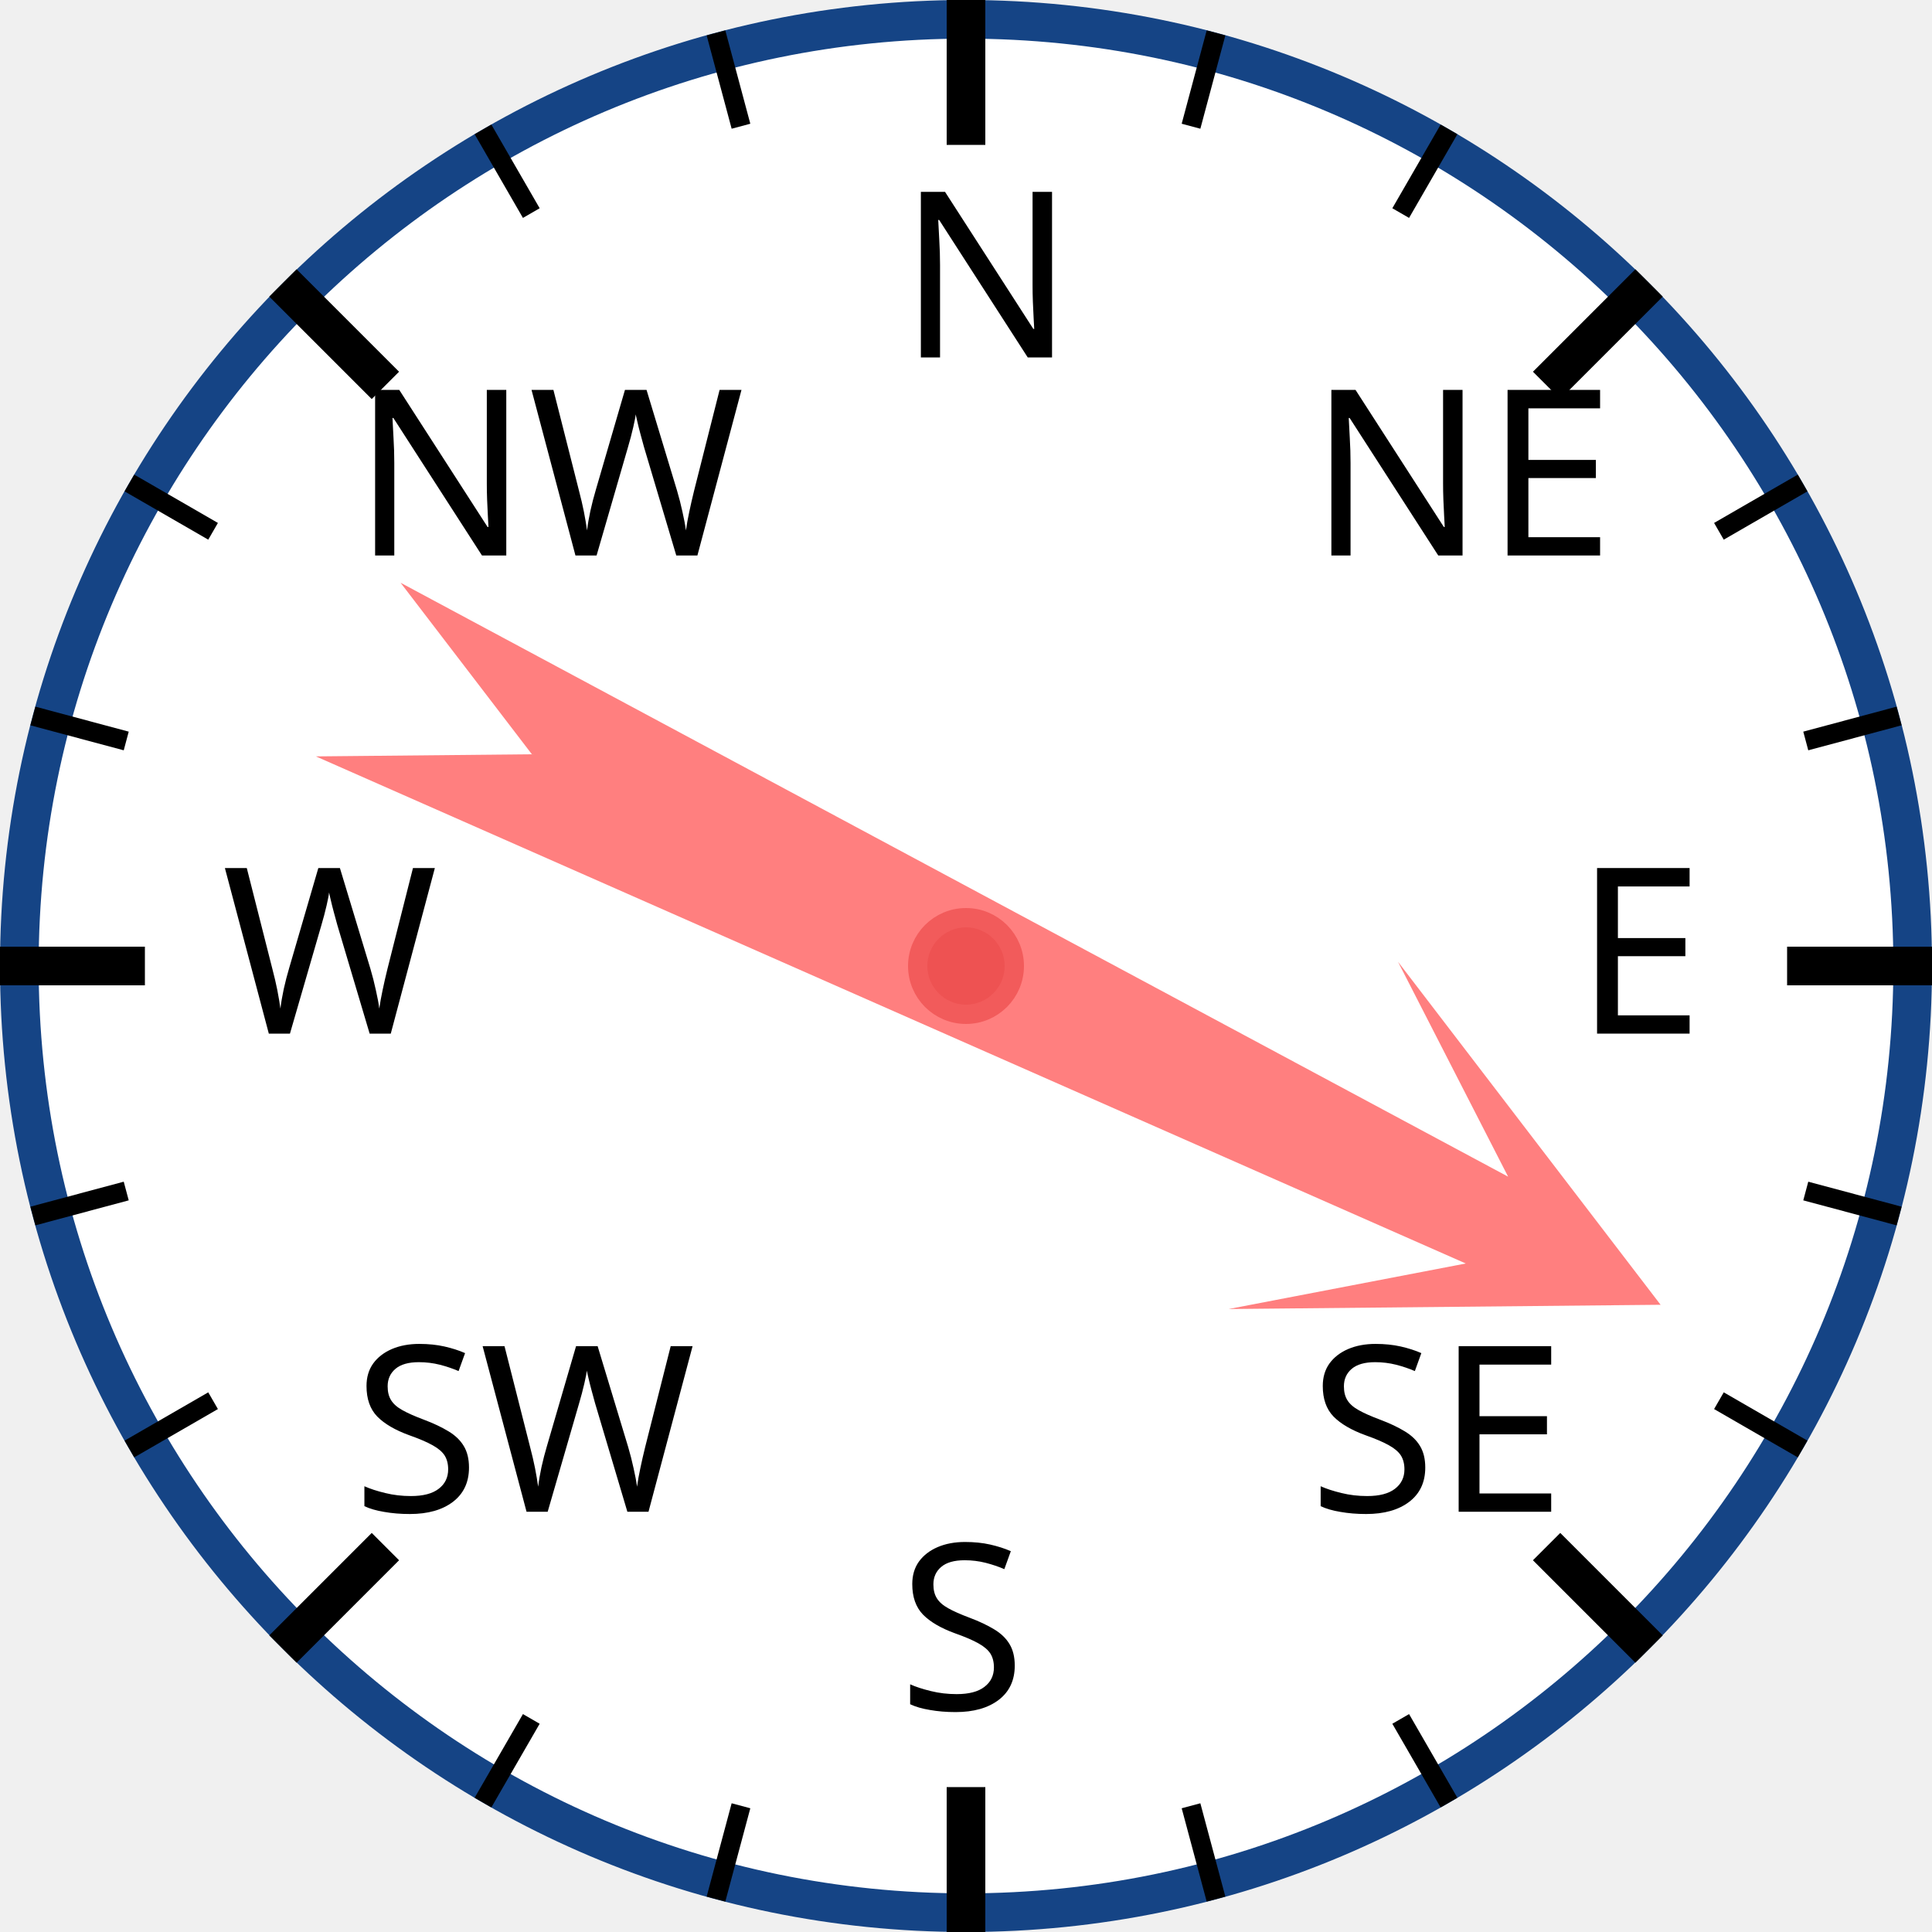
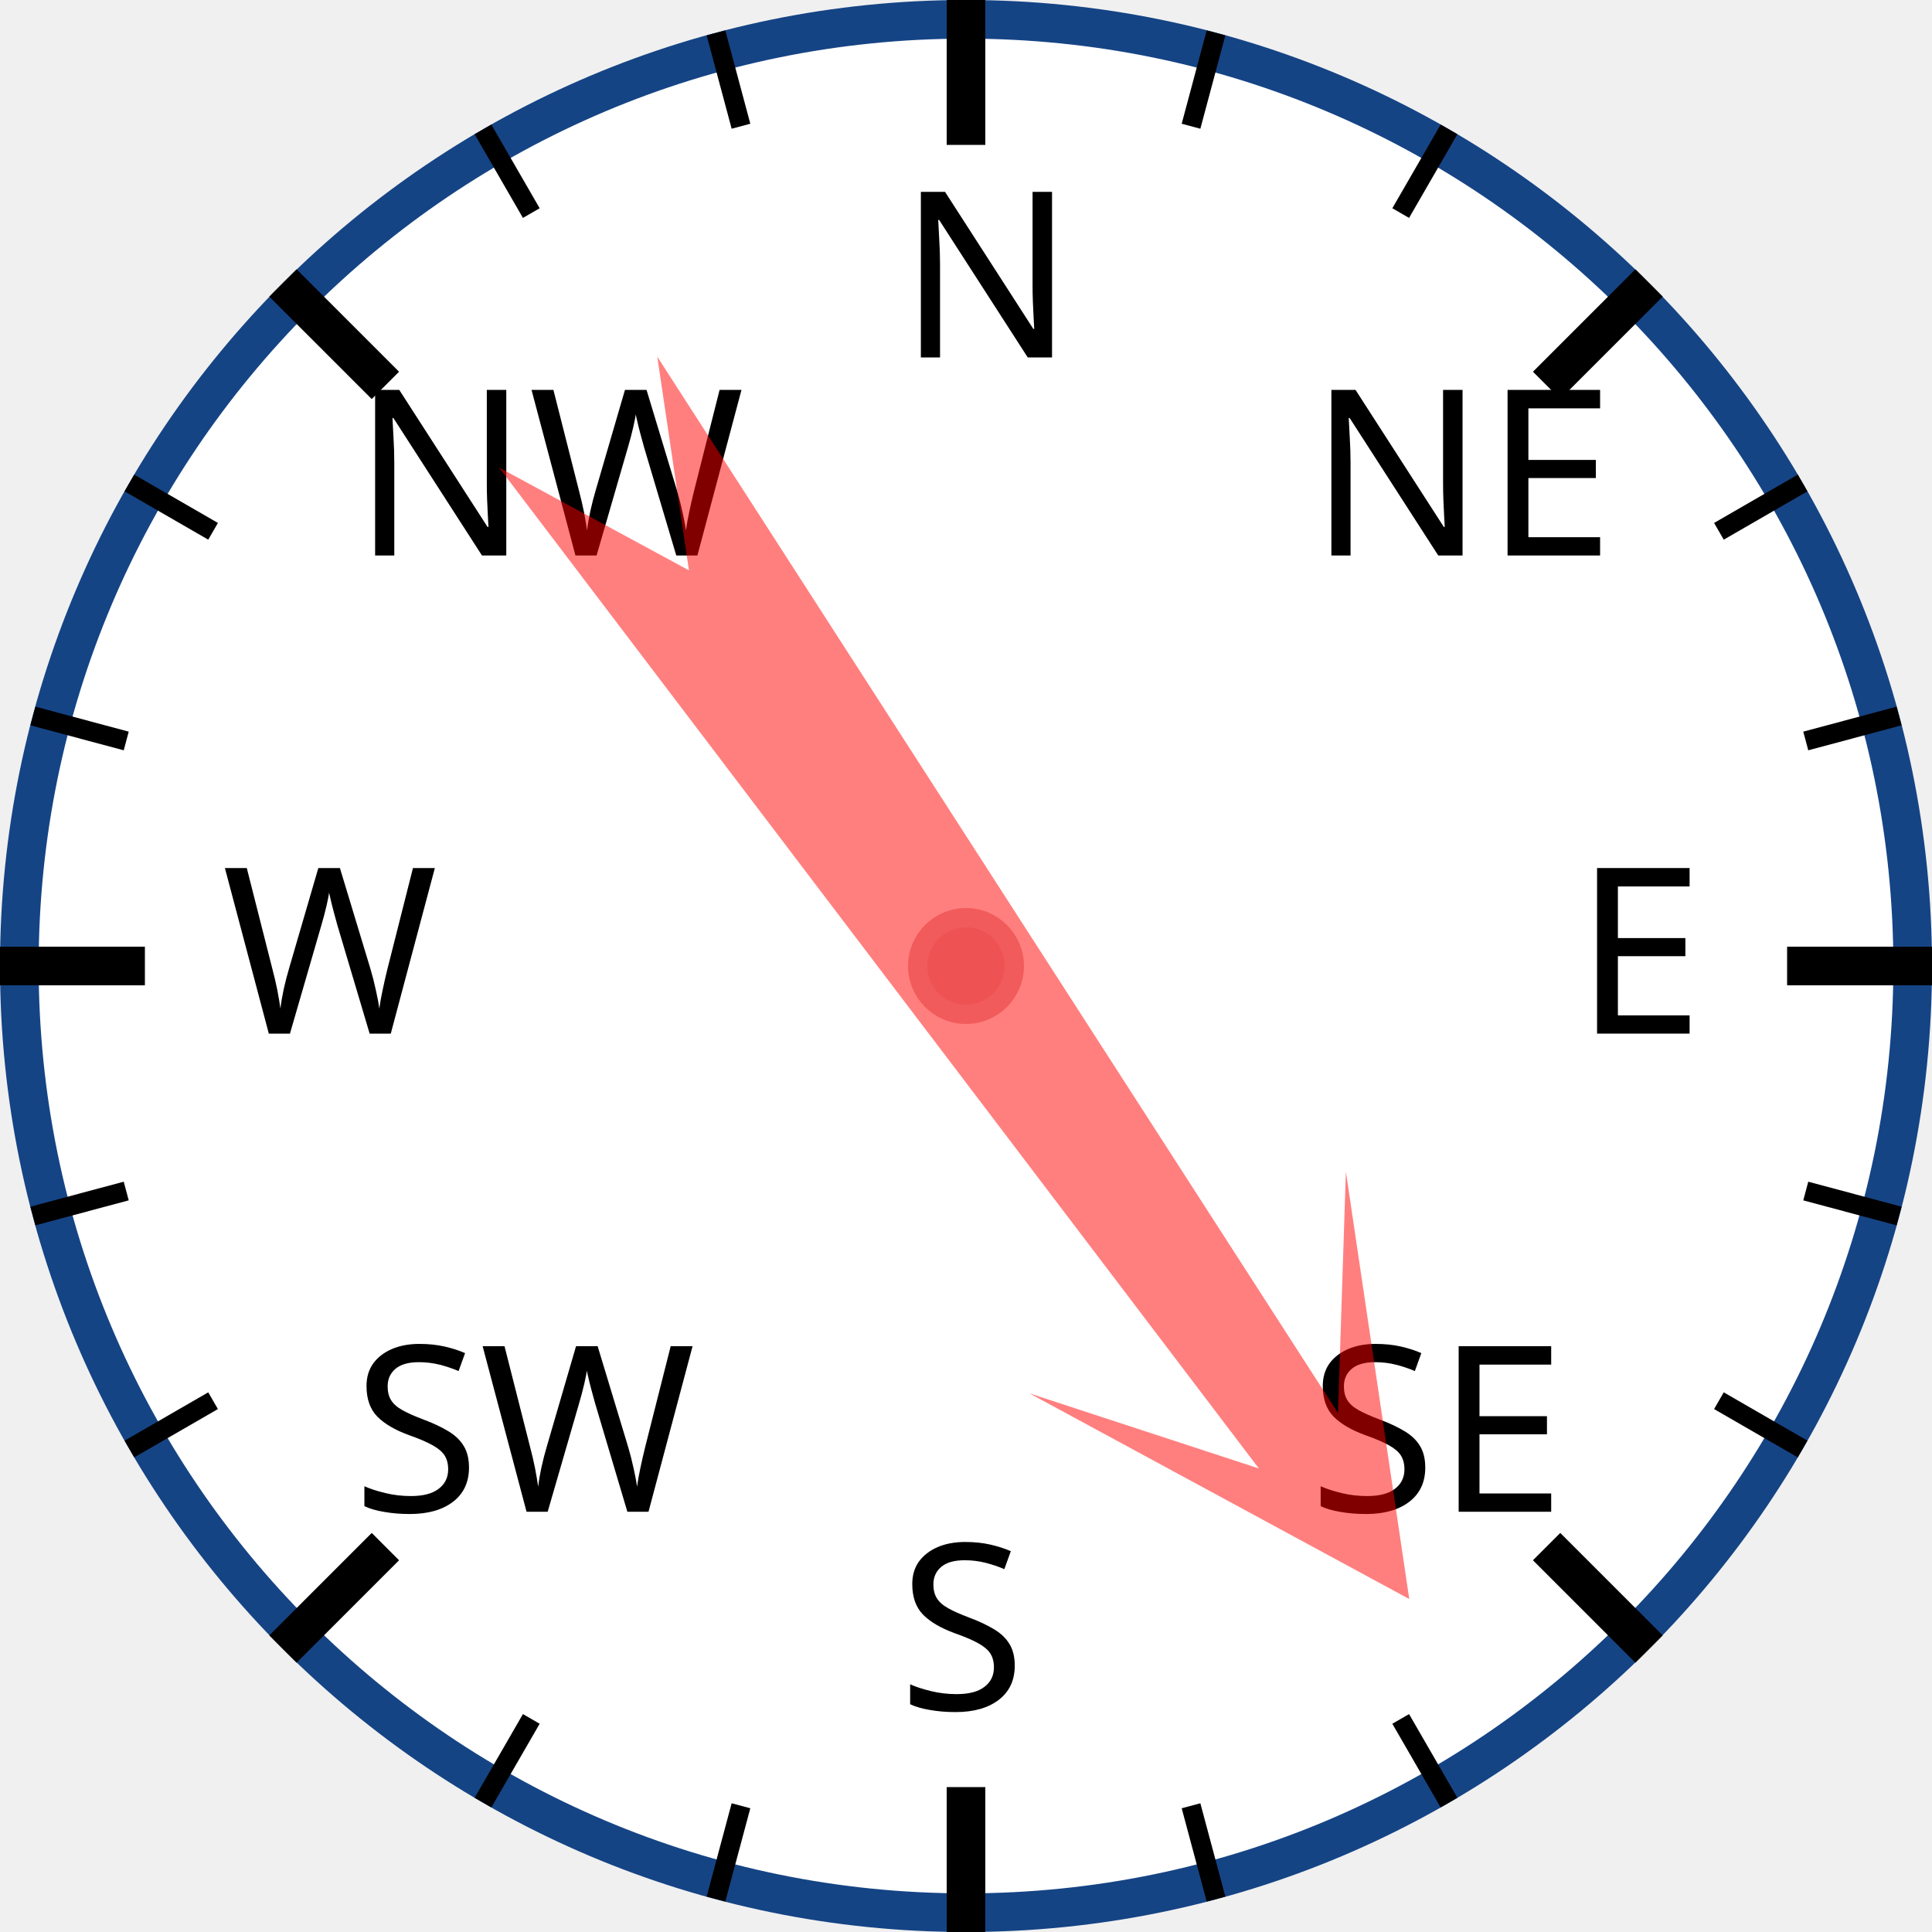
<svg xmlns="http://www.w3.org/2000/svg" width="120px" height="120px" viewBox="0 0 200 200">
  <circle cx="100" cy="100" r="98" style="fill: white; stroke: #154485; stroke-width: 4;" />
  <text x="93.0" y="37.0" style="font-family: sans-serif; font-size: 18pt;">N</text>
  <line x1="100.0" y1="0.0" x2="100.0" y2="15.0" style="stroke: black; stroke-width: 4;" />
  <line x1="74.118" y1="3.407" x2="76.706" y2="13.067" style="stroke: black; stroke-width: 2;" />
  <line x1="50" y1="13.397" x2="55" y2="22.058" style="stroke: black; stroke-width: 2;" />
  <text x="36.503" y="57.503" style="font-family: sans-serif; font-size: 18pt;">NW</text>
  <line x1="29.289" y1="29.289" x2="39.896" y2="39.896" style="stroke: black; stroke-width: 4;" />
  <line x1="13.397" y1="50" x2="22.058" y2="55" style="stroke: black; stroke-width: 2;" />
  <line x1="3.407" y1="74.118" x2="13.067" y2="76.706" style="stroke: black; stroke-width: 2;" />
  <text x="23.0" y="107.0" style="font-family: sans-serif; font-size: 18pt;">W</text>
  <line x1="0.0" y1="100.0" x2="15.0" y2="100.0" style="stroke: black; stroke-width: 4;" />
  <line x1="3.407" y1="125.882" x2="13.067" y2="123.294" style="stroke: black; stroke-width: 2;" />
  <line x1="13.397" y1="150" x2="22.058" y2="145" style="stroke: black; stroke-width: 2;" />
  <text x="36.503" y="156.497" style="font-family: sans-serif; font-size: 18pt;">SW</text>
  <line x1="29.289" y1="170.711" x2="39.896" y2="160.104" style="stroke: black; stroke-width: 4;" />
  <line x1="50" y1="186.603" x2="55" y2="177.942" style="stroke: black; stroke-width: 2;" />
  <line x1="74.118" y1="196.593" x2="76.706" y2="186.933" style="stroke: black; stroke-width: 2;" />
  <text x="93" y="177.0" style="font-family: sans-serif; font-size: 18pt;">S</text>
  <line x1="100" y1="200.0" x2="100" y2="185.0" style="stroke: black; stroke-width: 4;" />
  <line x1="125.882" y1="196.593" x2="123.294" y2="186.933" style="stroke: black; stroke-width: 2;" />
  <line x1="150.0" y1="186.603" x2="145.0" y2="177.942" style="stroke: black; stroke-width: 2;" />
  <text x="135.497" y="156.497" style="font-family: sans-serif; font-size: 18pt;">SE</text>
  <line x1="170.711" y1="170.711" x2="160.104" y2="160.104" style="stroke: black; stroke-width: 4;" />
  <line x1="186.603" y1="150" x2="177.942" y2="145" style="stroke: black; stroke-width: 2;" />
  <line x1="196.593" y1="125.882" x2="186.933" y2="123.294" style="stroke: black; stroke-width: 2;" />
  <text x="163.0" y="107" style="font-family: sans-serif; font-size: 18pt;">E</text>
  <line x1="200.0" y1="100" x2="185.0" y2="100" style="stroke: black; stroke-width: 4;" />
  <line x1="196.593" y1="74.118" x2="186.933" y2="76.706" style="stroke: black; stroke-width: 2;" />
  <line x1="186.603" y1="50" x2="177.942" y2="55" style="stroke: black; stroke-width: 2;" />
  <text x="135.497" y="57.503" style="font-family: sans-serif; font-size: 18pt;">NE</text>
  <line x1="170.711" y1="29.289" x2="160.104" y2="39.896" style="stroke: black; stroke-width: 4;" />
  <line x1="150" y1="13.397" x2="145" y2="22.058" style="stroke: black; stroke-width: 2;" />
  <line x1="125.882" y1="3.407" x2="123.294" y2="13.067" style="stroke: black; stroke-width: 2;" />
-   <polygon points="100 20 120 60 105 40 110 170 100 150 90 170 95 40 80 60" style="fill: red; fill-opacity: 0.5;" transform="rotate(116,100,100)" />
+   <polygon points="100 20 120 60 105 40 110 170 100 150 90 170 95 40 80 60" style="fill: red; fill-opacity: 0.5;" transform="rotate(145,100,100)" />
  <circle cx="100" cy="100" r="5" style="fill: #EE5252; stroke: #F25B5B; stroke-width: 2;" />
</svg>
